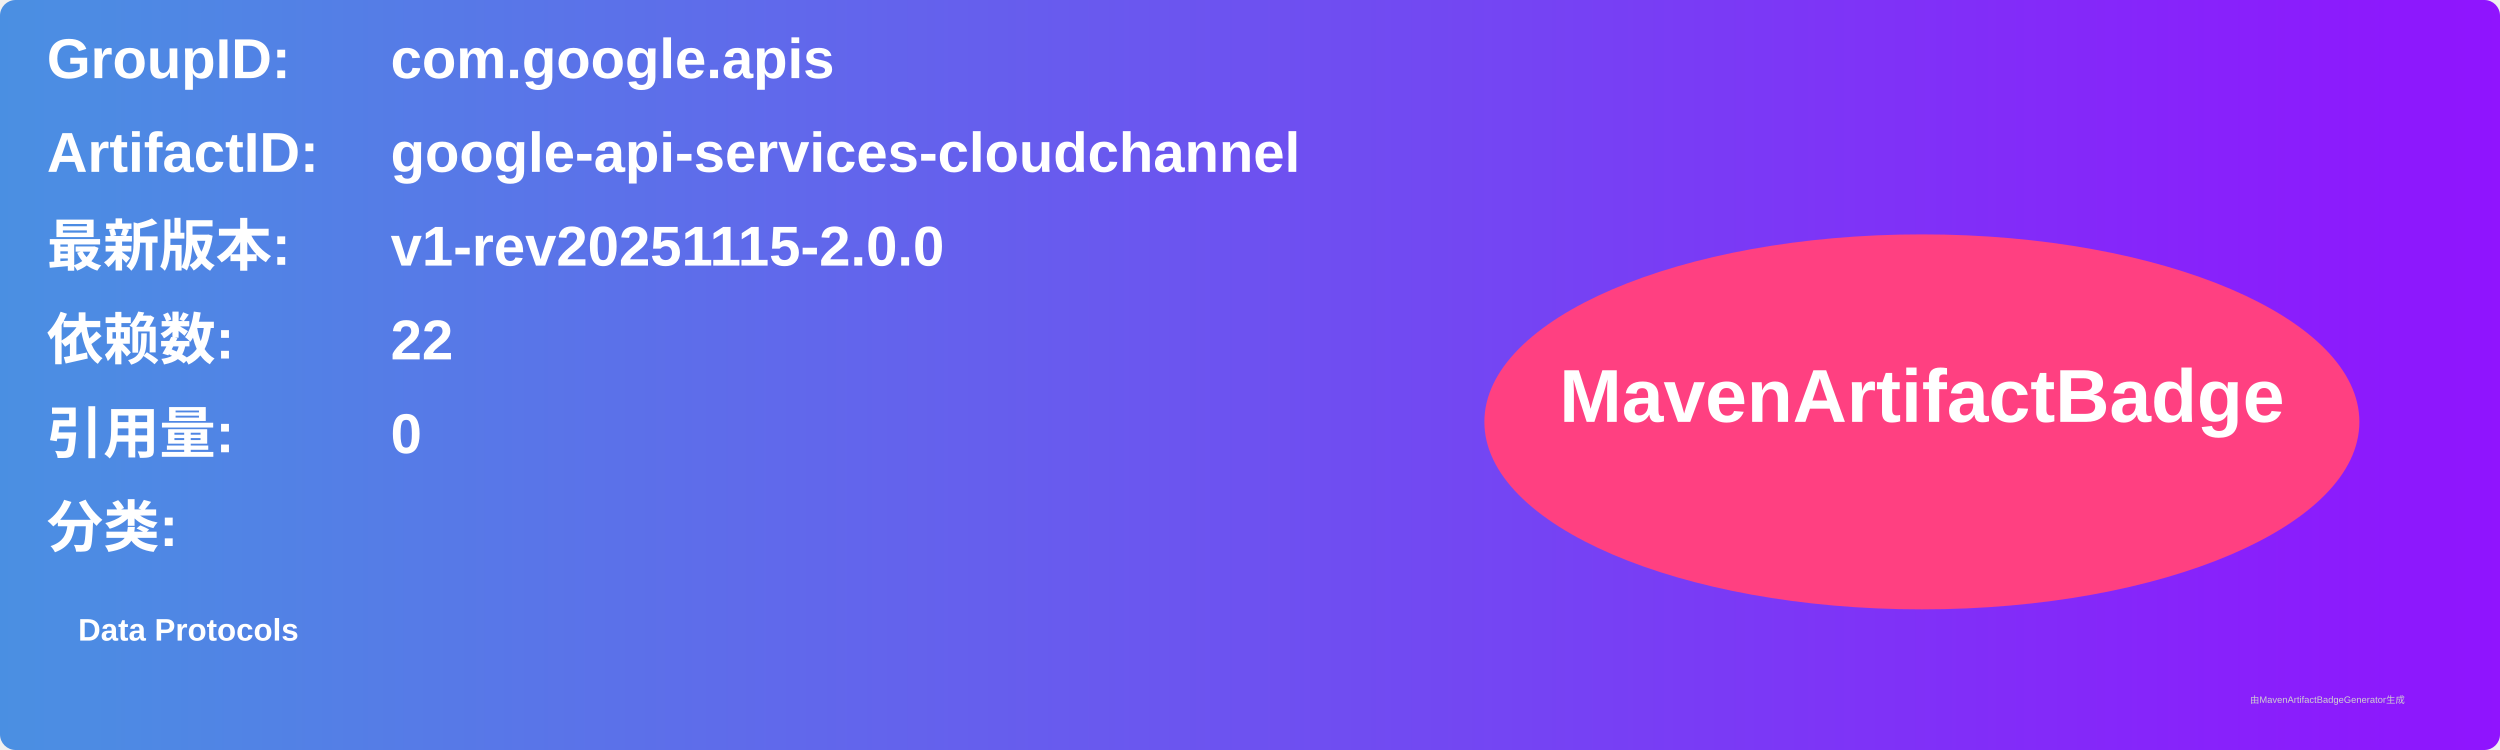
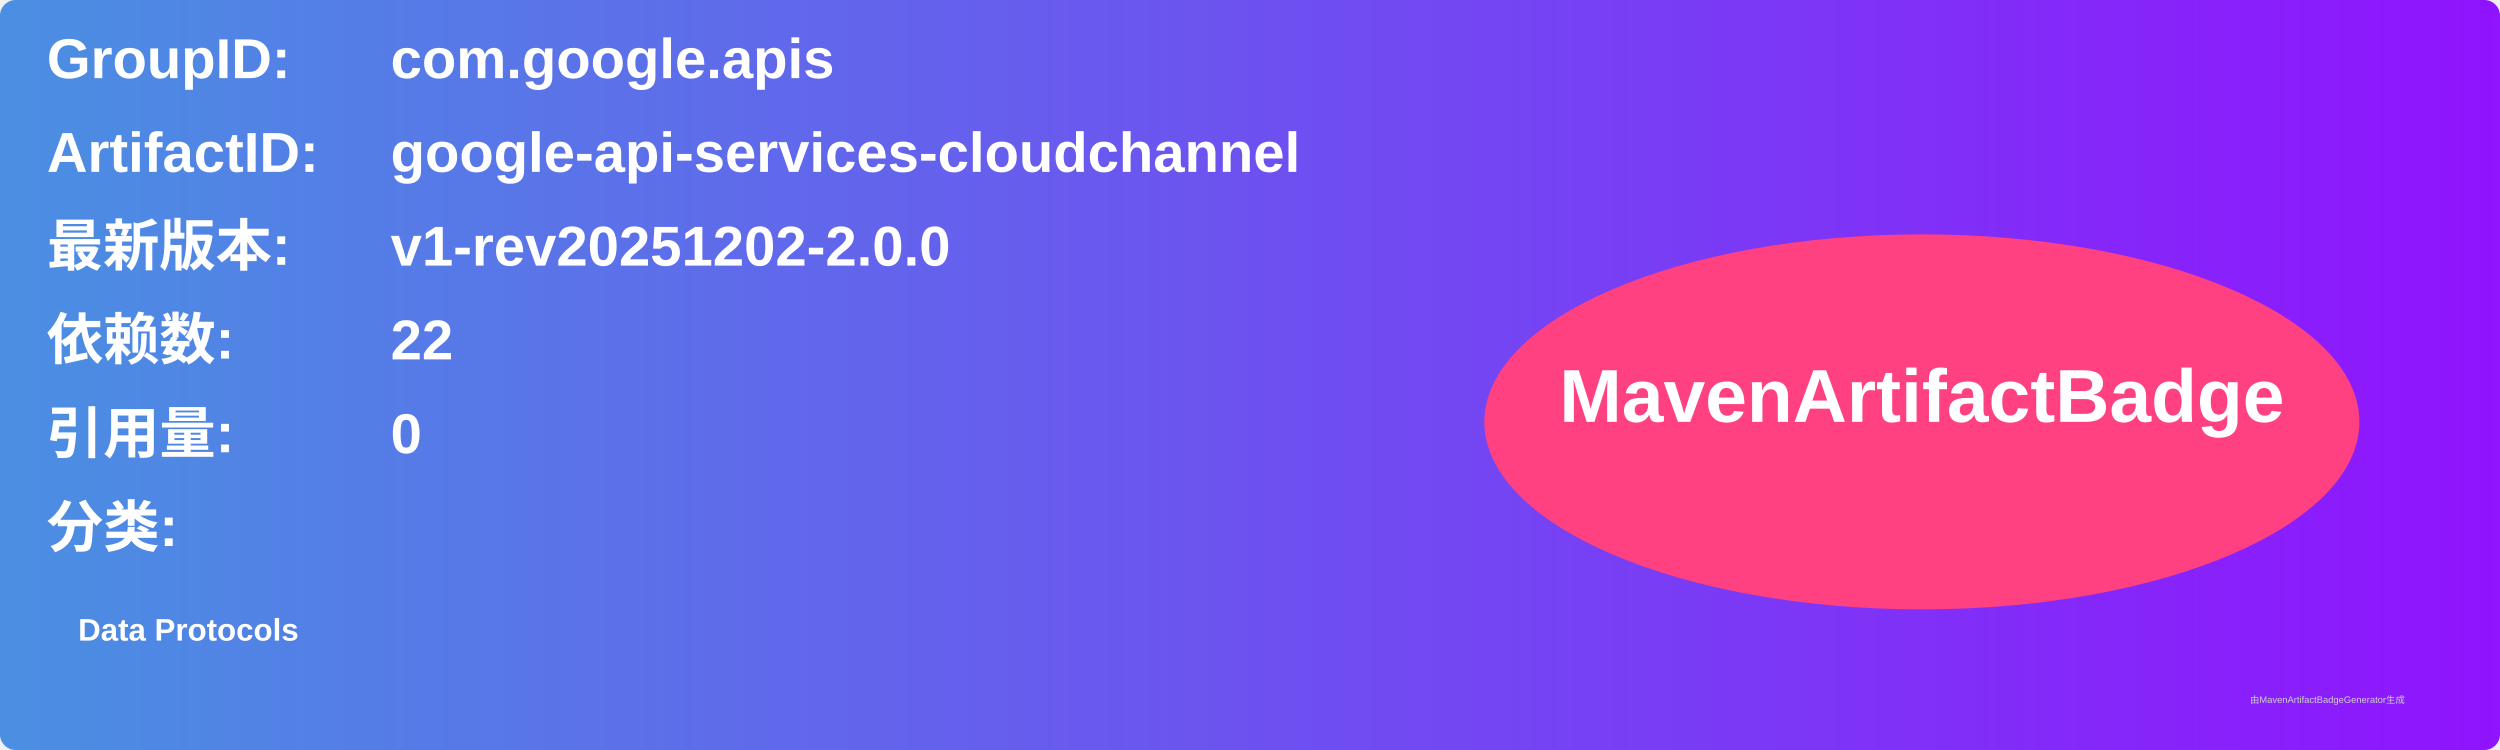
<svg xmlns="http://www.w3.org/2000/svg" width="800" height="240" viewBox="0 0 800 240">
  <linearGradient id="grad" x1="0%" y1="0%" x2="100%" y2="0%">
    <stop offset="0%" stop-color="#4a90e2" />
    <stop offset="100%" stop-color="#9013fe" />
  </linearGradient>
  <rect width="100%" height="100%" rx="5" ry="5" fill="url(#grad)" />
  <g transform="translate(15, 15)">
    <text x="0" y="10" font-family="Arial" font-size="18" fill="white" font-weight="bold" width="260">GroupID:</text>
    <text x="110" y="10" font-family="Arial" font-size="18" fill="white" font-weight="bold" width="460">com.google.apis</text>
    <text x="0" y="40" font-family="Arial" font-size="18" fill="white" font-weight="bold" width="260">ArtifactID:</text>
    <text x="110" y="40" font-family="Arial" font-size="18" fill="white" font-weight="bold" width="460">google-api-services-cloudchannel</text>
    <text x="0" y="70" font-family="Arial" font-size="18" fill="white" font-weight="bold">最新版本:</text>
    <text x="110" y="70" font-family="Arial" font-size="18" fill="white" font-weight="bold">
-       <tspan font-weight="bold">v1-rev20251115-2.0.0</tspan>
+       <tspan font-weight="bold">v1-rev20251202-2.0.0</tspan>
    </text>
    <text x="0" y="100" font-family="Arial" font-size="18" fill="white" font-weight="bold">依赖数: </text>
    <text x="110" y="100" font-family="Arial" font-size="18" fill="white">
      <tspan font-weight="bold">22</tspan>
    </text>
    <text x="0" y="130" font-family="Arial" font-size="18" fill="white" font-weight="bold">引用量: </text>
    <text x="110" y="130" font-family="Arial" font-size="18" fill="white">
      <tspan font-weight="bold">0</tspan>
    </text>
    <text x="0" y="160" font-family="Arial" font-size="18" fill="white" font-weight="bold">分类:</text>
    <text x="10" y="190" font-family="Arial" font-size="10" fill="white">
      <tspan font-weight="bold">Data Protocols</tspan>
    </text>
    <ellipse cx="600" cy="120" rx="140" ry="60" fill="#ff4081" />
    <text x="600" y="120" text-anchor="middle" font-family="Arial" font-size="24" fill="white" font-weight="bold">MavenArtifactBadge</text>
  </g>
  <text x="720" y="225" font-family="Arial" font-size="3" fill="#d0d0d0">由MavenArtifactBadgeGenerator生成</text>
</svg>
